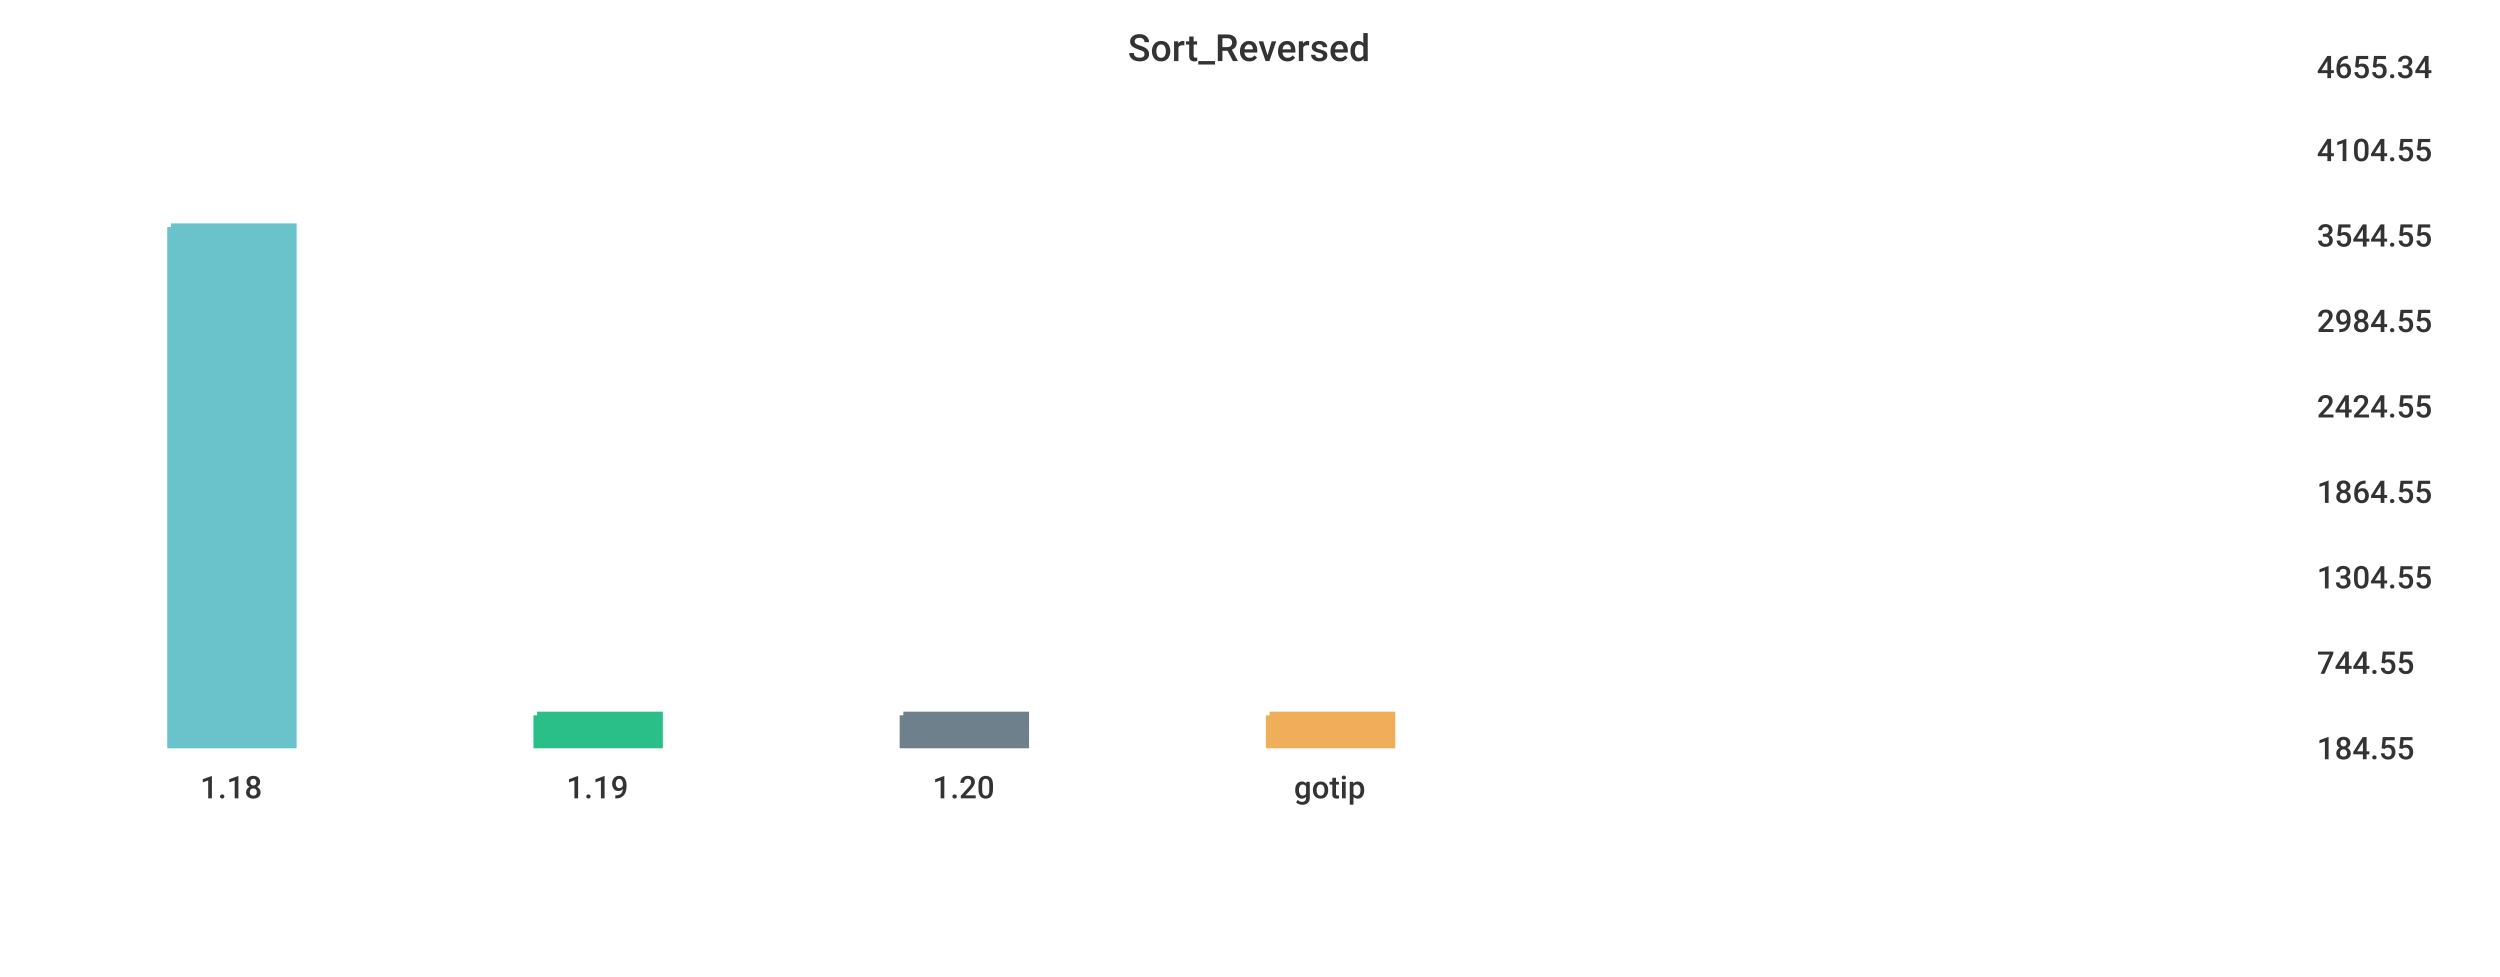
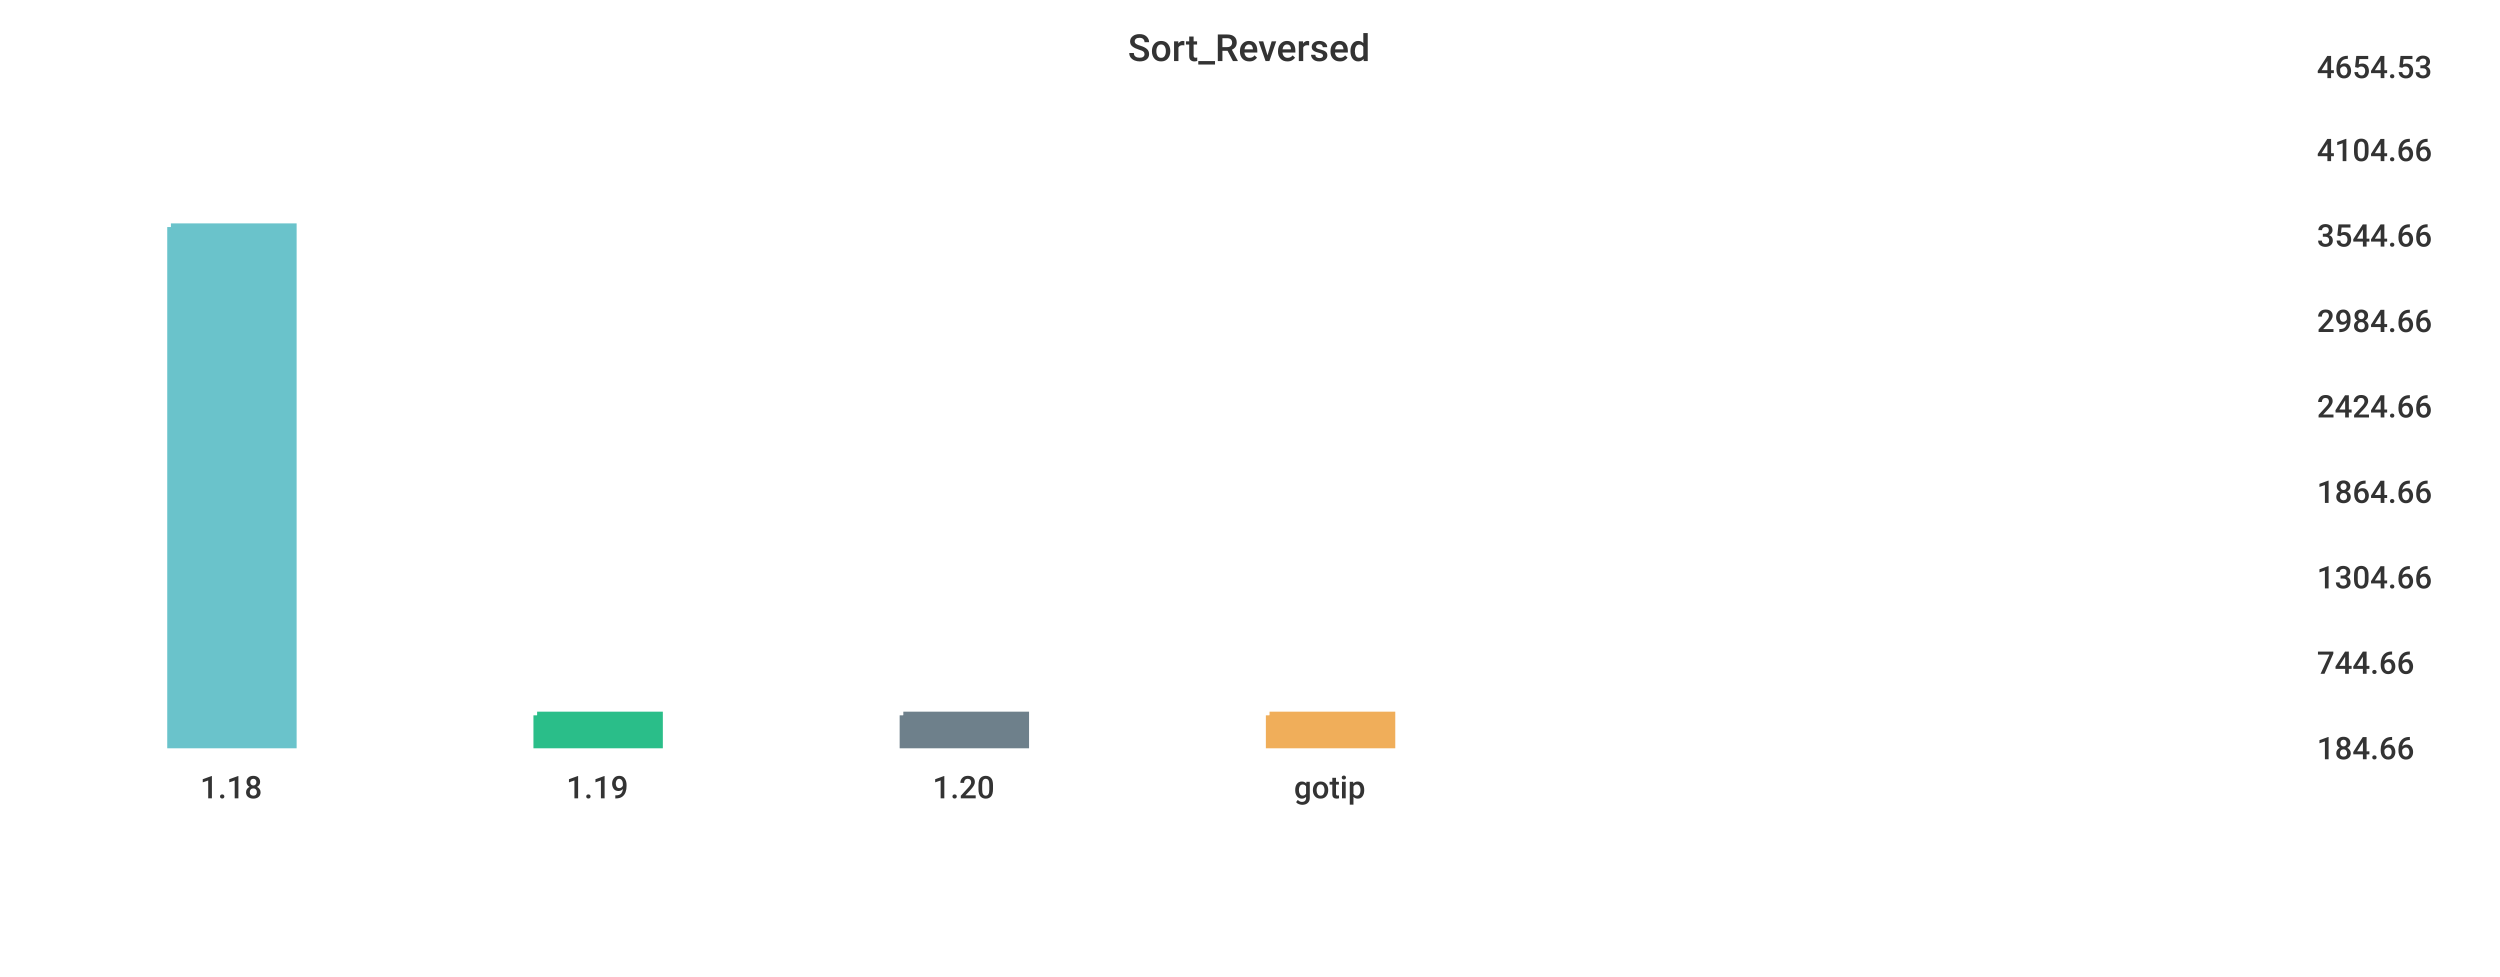
<svg xmlns="http://www.w3.org/2000/svg" width="1024" height="400">\n<path d="M 0 0 L 1024 0 L 1024 400 L 0 400 L 0 0" style="stroke-width:0;stroke:rgba(255,255,255,1.0);fill:rgba(255,255,255,1.0)" />
  <path d="M 20 26 L 934 26 L 934 305 L 20 305 L 20 26" style="stroke-width:0;stroke:rgba(255,255,255,1.0);fill:rgba(255,255,255,1.0)" />
  <path d="M 70 93 L 120 93 L 120 305 L 70 305 L 70 93" style="stroke-width:3;stroke:rgba(106,195,203,1.0);fill:rgba(106,195,203,1.0)" />
  <path d="M 220 293 L 270 293 L 270 305 L 220 305 L 220 293" style="stroke-width:3;stroke:rgba(42,190,137,1.0);fill:rgba(42,190,137,1.0)" />
  <path d="M 370 293 L 420 293 L 420 305 L 370 305 L 370 293" style="stroke-width:3;stroke:rgba(110,128,139,1.0);fill:rgba(110,128,139,1.0)" />
  <path d="M 520 293 L 570 293 L 570 305 L 520 305 L 520 293" style="stroke-width:3;stroke:rgba(240,174,90,1.0);fill:rgba(240,174,90,1.0)" />
  <path d="M 20 305 L 934 305" style="stroke-width:0;stroke:rgba(51,51,51,1.0);fill:none" />
  <path d="M 20 305 L 20 310" style="stroke-width:0;stroke:rgba(51,51,51,1.0);fill:none" />
  <text x="82" y="327" style="stroke-width:0;stroke:none;fill:rgba(51,51,51,1.0);font-size:12.8px;font-family:'Roboto Medium',sans-serif">1.18</text>
  <path d="M 170 305 L 170 310" style="stroke-width:0;stroke:rgba(51,51,51,1.0);fill:none" />
  <text x="232" y="327" style="stroke-width:0;stroke:none;fill:rgba(51,51,51,1.0);font-size:12.8px;font-family:'Roboto Medium',sans-serif">1.19</text>
  <path d="M 320 305 L 320 310" style="stroke-width:0;stroke:rgba(51,51,51,1.0);fill:none" />
  <text x="382" y="327" style="stroke-width:0;stroke:none;fill:rgba(51,51,51,1.0);font-size:12.8px;font-family:'Roboto Medium',sans-serif">1.20</text>
  <path d="M 470 305 L 470 310" style="stroke-width:0;stroke:rgba(51,51,51,1.0);fill:none" />
  <text x="530" y="327" style="stroke-width:0;stroke:none;fill:rgba(51,51,51,1.0);font-size:12.8px;font-family:'Roboto Medium',sans-serif">gotip</text>
  <path d="M 934 26 L 934 305" style="stroke-width:0;stroke:rgba(51,51,51,1.0);fill:none" />
  <path d="M 934 305 L 939 305" style="stroke-width:0;stroke:rgba(51,51,51,1.0);fill:none" />
  <path d="M 934 305 L 939 305" style="stroke-width:0;stroke:rgba(51,51,51,1.0);fill:none" />
-   <text x="949" y="311" style="stroke-width:0;stroke:none;fill:rgba(51,51,51,1.0);font-size:12.8px;font-family:'Roboto Medium',sans-serif">184.55</text>
+   <text x="949" y="311" style="stroke-width:0;stroke:none;fill:rgba(51,51,51,1.0);font-size:12.8px;font-family:'Roboto Medium',sans-serif">184.66</text>
  <path d="M 934 270 L 939 270" style="stroke-width:0;stroke:rgba(51,51,51,1.0);fill:none" />
-   <text x="949" y="276" style="stroke-width:0;stroke:none;fill:rgba(51,51,51,1.0);font-size:12.8px;font-family:'Roboto Medium',sans-serif">744.55</text>
+   <text x="949" y="276" style="stroke-width:0;stroke:none;fill:rgba(51,51,51,1.0);font-size:12.8px;font-family:'Roboto Medium',sans-serif">744.66</text>
  <path d="M 934 235 L 939 235" style="stroke-width:0;stroke:rgba(51,51,51,1.0);fill:none" />
-   <text x="949" y="241" style="stroke-width:0;stroke:none;fill:rgba(51,51,51,1.0);font-size:12.8px;font-family:'Roboto Medium',sans-serif">1304.55</text>
+   <text x="949" y="241" style="stroke-width:0;stroke:none;fill:rgba(51,51,51,1.0);font-size:12.8px;font-family:'Roboto Medium',sans-serif">1304.66</text>
  <path d="M 934 200 L 939 200" style="stroke-width:0;stroke:rgba(51,51,51,1.0);fill:none" />
-   <text x="949" y="206" style="stroke-width:0;stroke:none;fill:rgba(51,51,51,1.0);font-size:12.8px;font-family:'Roboto Medium',sans-serif">1864.55</text>
+   <text x="949" y="206" style="stroke-width:0;stroke:none;fill:rgba(51,51,51,1.0);font-size:12.8px;font-family:'Roboto Medium',sans-serif">1864.66</text>
  <path d="M 934 165 L 939 165" style="stroke-width:0;stroke:rgba(51,51,51,1.0);fill:none" />
-   <text x="949" y="171" style="stroke-width:0;stroke:none;fill:rgba(51,51,51,1.0);font-size:12.8px;font-family:'Roboto Medium',sans-serif">2424.55</text>
+   <text x="949" y="171" style="stroke-width:0;stroke:none;fill:rgba(51,51,51,1.0);font-size:12.8px;font-family:'Roboto Medium',sans-serif">2424.66</text>
  <path d="M 934 130 L 939 130" style="stroke-width:0;stroke:rgba(51,51,51,1.0);fill:none" />
-   <text x="949" y="136" style="stroke-width:0;stroke:none;fill:rgba(51,51,51,1.0);font-size:12.8px;font-family:'Roboto Medium',sans-serif">2984.55</text>
+   <text x="949" y="136" style="stroke-width:0;stroke:none;fill:rgba(51,51,51,1.0);font-size:12.8px;font-family:'Roboto Medium',sans-serif">2984.66</text>
  <path d="M 934 95 L 939 95" style="stroke-width:0;stroke:rgba(51,51,51,1.0);fill:none" />
-   <text x="949" y="101" style="stroke-width:0;stroke:none;fill:rgba(51,51,51,1.0);font-size:12.8px;font-family:'Roboto Medium',sans-serif">3544.55</text>
+   <text x="949" y="101" style="stroke-width:0;stroke:none;fill:rgba(51,51,51,1.0);font-size:12.8px;font-family:'Roboto Medium',sans-serif">3544.66</text>
  <path d="M 934 60 L 939 60" style="stroke-width:0;stroke:rgba(51,51,51,1.0);fill:none" />
-   <text x="949" y="66" style="stroke-width:0;stroke:none;fill:rgba(51,51,51,1.0);font-size:12.8px;font-family:'Roboto Medium',sans-serif">4104.55</text>
+   <text x="949" y="66" style="stroke-width:0;stroke:none;fill:rgba(51,51,51,1.0);font-size:12.8px;font-family:'Roboto Medium',sans-serif">4104.66</text>
  <path d="M 934 26 L 939 26" style="stroke-width:0;stroke:rgba(51,51,51,1.0);fill:none" />
-   <text x="949" y="32" style="stroke-width:0;stroke:none;fill:rgba(51,51,51,1.0);font-size:12.8px;font-family:'Roboto Medium',sans-serif">4655.34</text>
+   <text x="949" y="32" style="stroke-width:0;stroke:none;fill:rgba(51,51,51,1.0);font-size:12.8px;font-family:'Roboto Medium',sans-serif">4654.53</text>
  <text x="462" y="25" style="stroke-width:0;stroke:none;fill:rgba(51,51,51,1.0);font-size:15.3px;font-family:'Roboto Medium',sans-serif">Sort_Reversed</text>
</svg>
